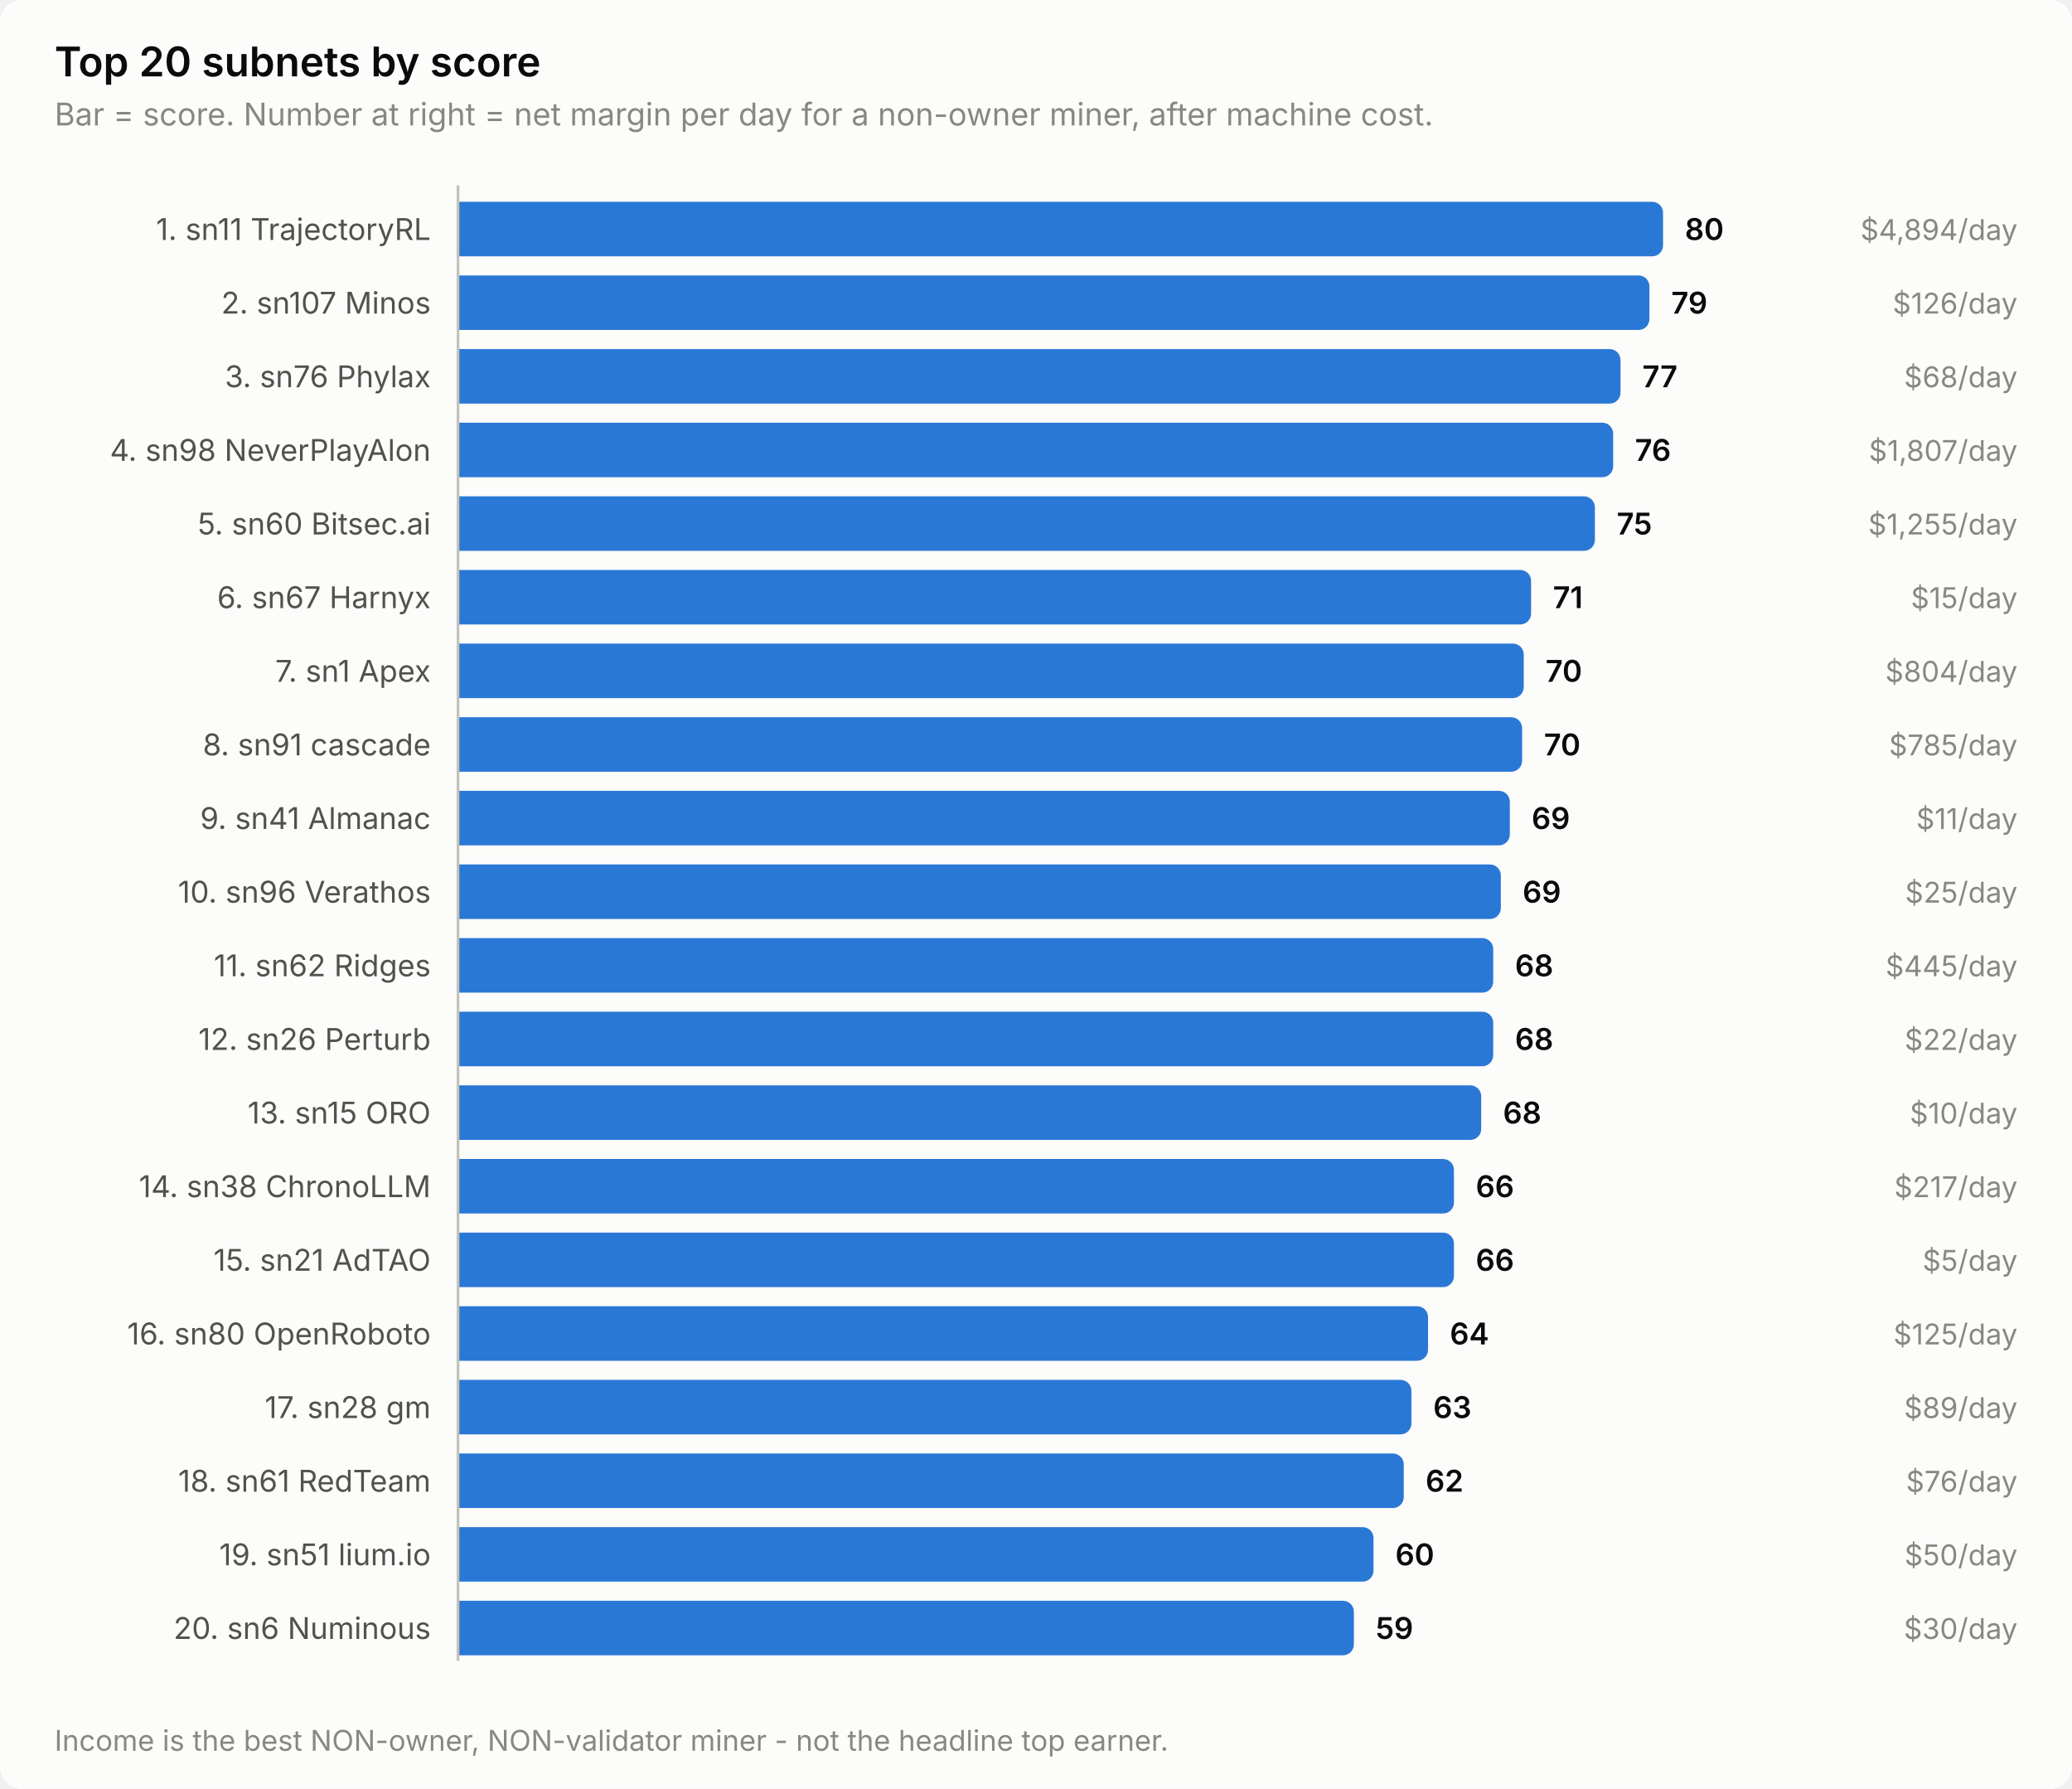
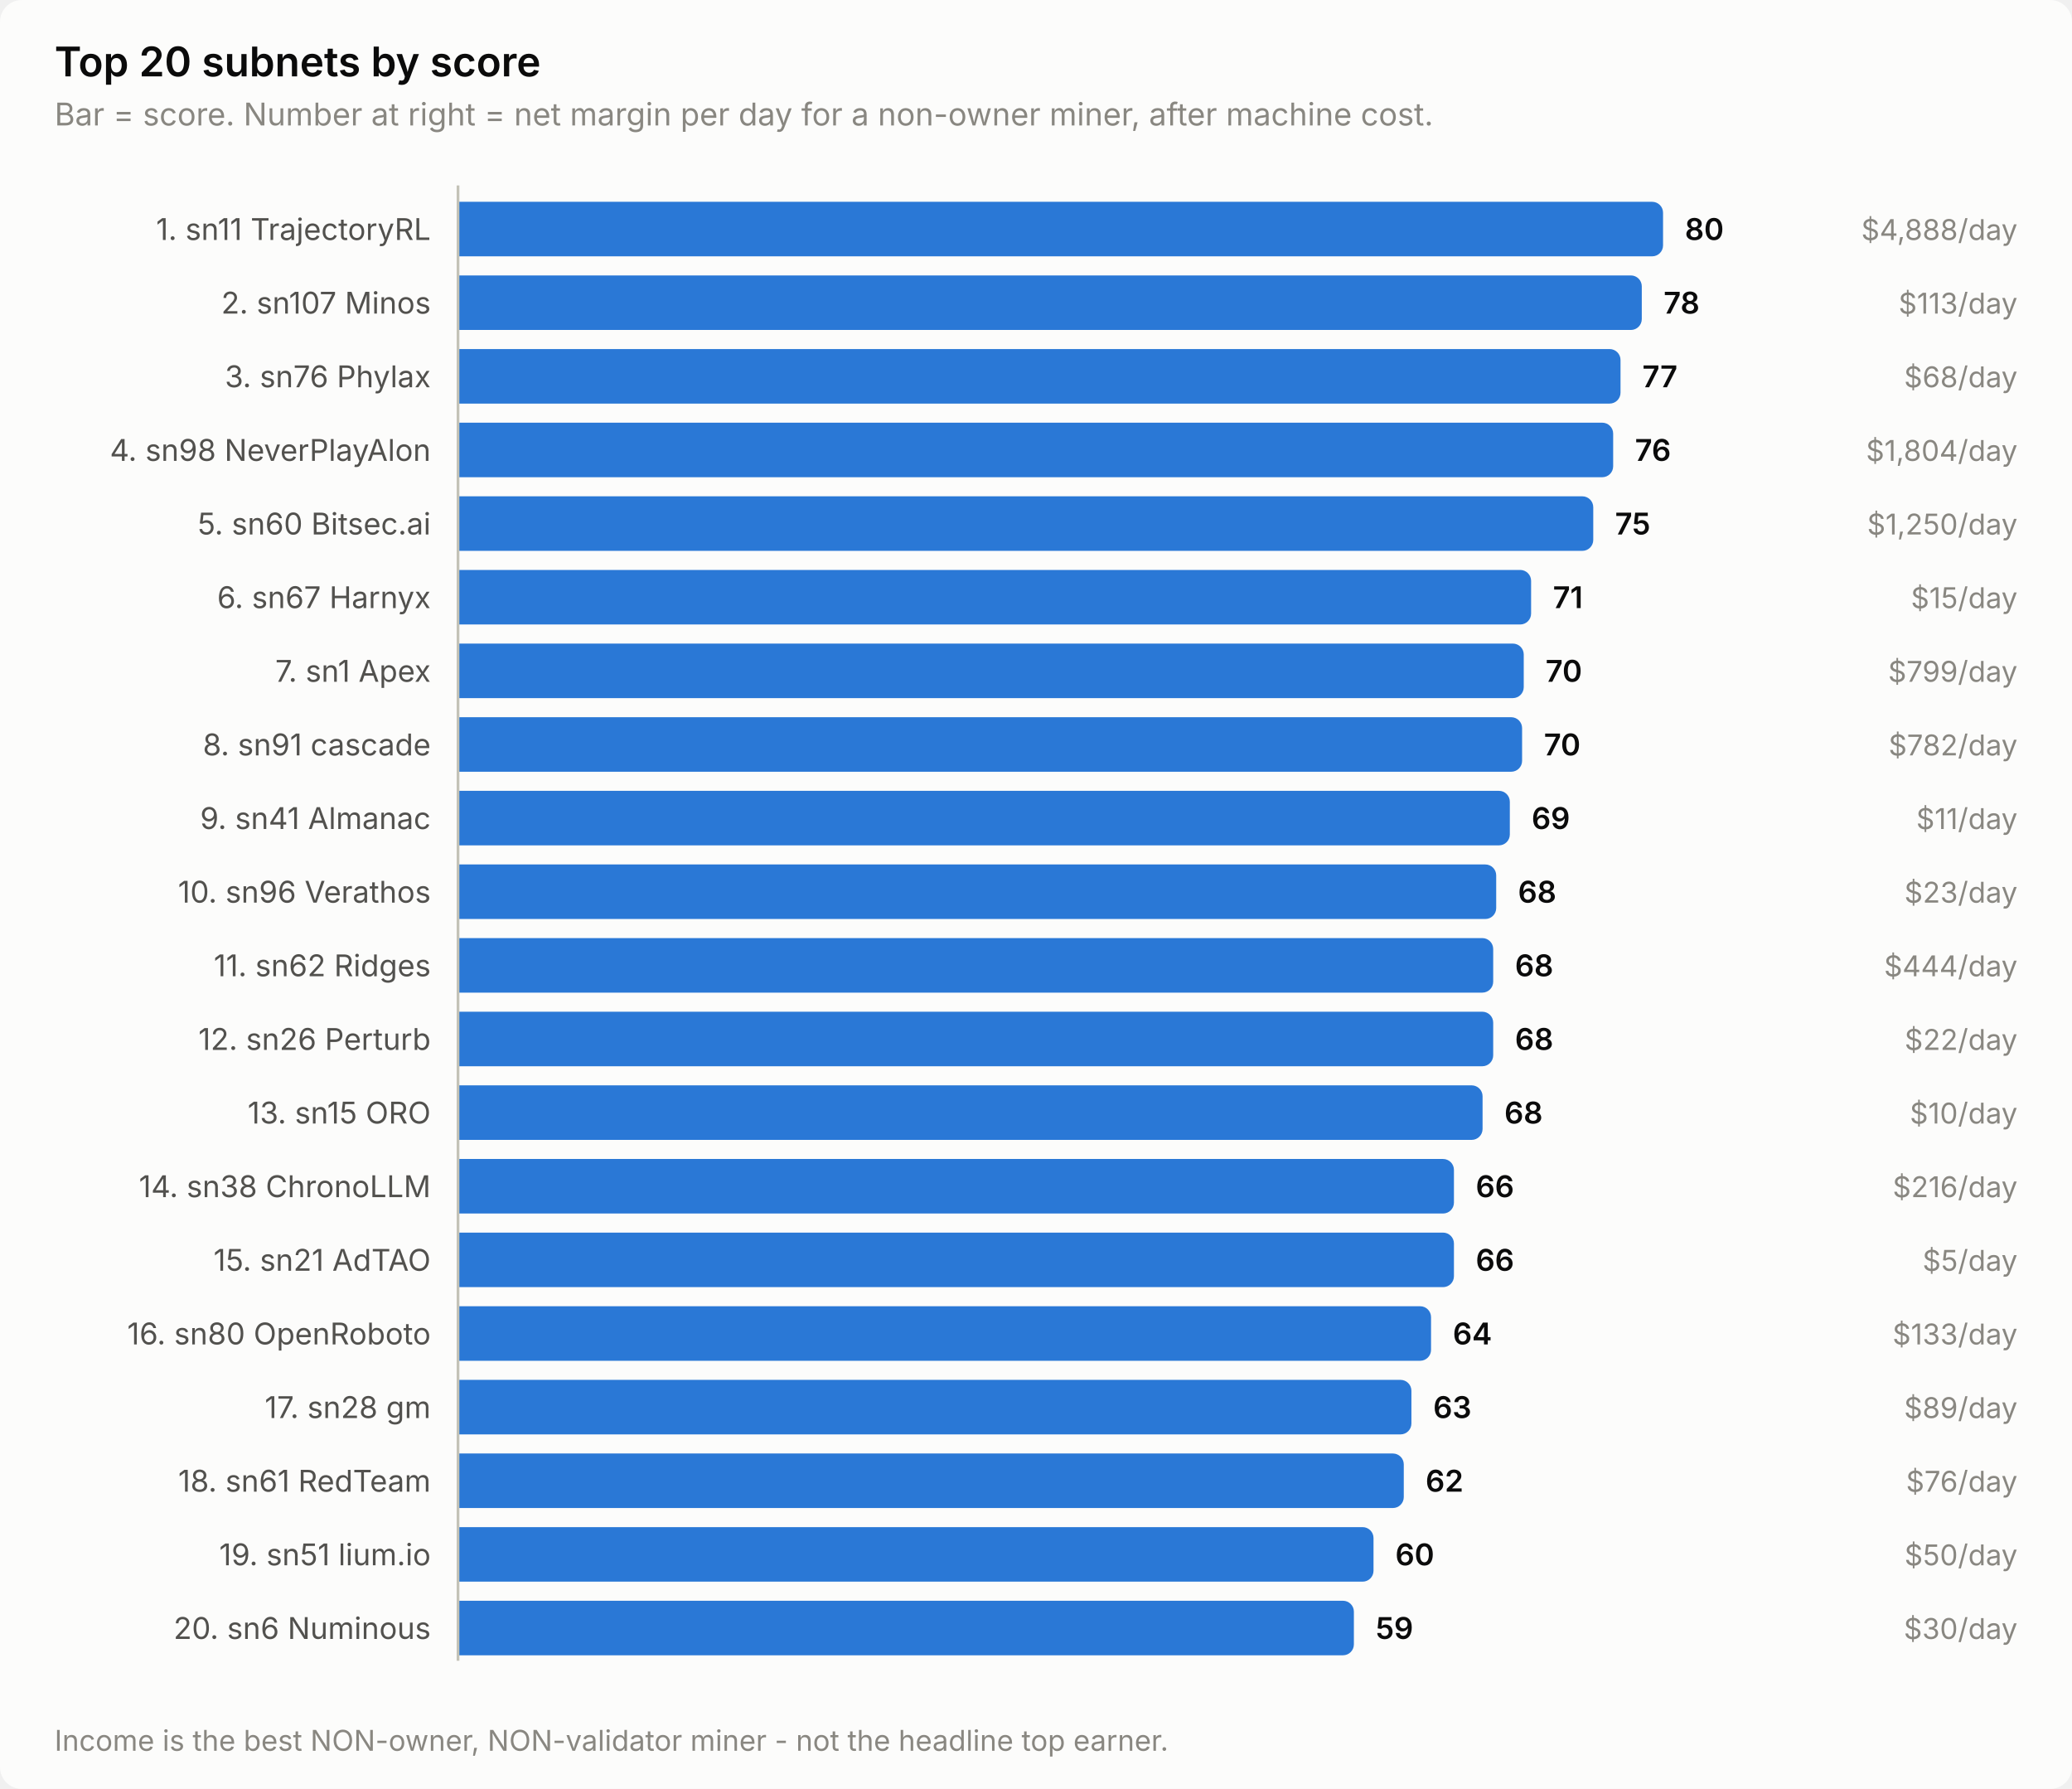
<svg xmlns="http://www.w3.org/2000/svg" width="760" height="656" viewBox="0 0 760 656" role="img" aria-label="Top 20 subnets by score">
  <style>
    text { font-family: system-ui, -apple-system, 'Segoe UI', sans-serif; }
    .t-title { font-size: 15px; font-weight: 600; }
    .t-sub { font-size: 11.5px; }
    .t-lab { font-size: 11px; }
    .t-val { font-size: 11px; font-weight: 600; font-variant-numeric: tabular-nums; }
    .t-tick { font-size: 10.5px; font-variant-numeric: tabular-nums; }

    .surface { fill: #fcfcfb; }
    .ink { fill: #0b0b0b; }
    .ink2 { fill: #52514e; }
    .muted { fill: #898781; }
    .grid { stroke: #e1e0d9; }
    .axis { stroke: #c3c2b7; }
    .accent { fill: #2a78d6; }
    .critical { fill: #d03b3b; }
    .deemph { fill: #d8d7d0; }

    @media (prefers-color-scheme: dark) {
      .surface { fill: #1a1a19; }
      .ink { fill: #ffffff; }
      .ink2 { fill: #c3c2b7; }
      .muted { fill: #898781; }
      .grid { stroke: #2c2c2a; }
      .axis { stroke: #383835; }
      .accent { fill: #3987e5; }
      .deemph { fill: #3a3a37; }
    }
</style>
  <rect class="surface" width="760" height="656" rx="8" />
  <text class="ink t-title" x="20" y="28">Top 20 subnets by score</text>
  <text class="muted t-sub" x="20" y="46">Bar = score. Number at right = net margin per day for a non-owner miner, after machine cost.</text>
  <text class="ink2 t-lab" x="158" y="88" text-anchor="end">1. sn11 TrajectoryRL</text>
  <path class="accent" d="M168.0,74.0 H606.0 a4.0,4.0 0 0 1 4.0,4.0 V90.0 a4.0,4.0 0 0 1 -4.0,4.0 H168.0 Z" />
  <text class="ink t-val" x="618.0" y="88">80</text>
-   <text class="muted t-tick" x="740" y="88" text-anchor="end">$4,894/day</text>
+   <text class="muted t-tick" x="740" y="88" text-anchor="end">$4,888/day</text>
  <text class="ink2 t-lab" x="158" y="115" text-anchor="end">2. sn107 Minos</text>
-   <path class="accent" d="M168.0,101.0 H601.0 a4.0,4.0 0 0 1 4.0,4.0 V117.0 a4.0,4.0 0 0 1 -4.0,4.0 H168.0 Z" />
-   <text class="ink t-val" x="613.0" y="115">79</text>
-   <text class="muted t-tick" x="740" y="115" text-anchor="end">$126/day</text>
+   <path class="accent" d="M168.0,101.0 H598.2 a4.0,4.0 0 0 1 4.0,4.0 V117.0 a4.0,4.0 0 0 1 -4.0,4.0 H168.0 Z" />
+   <text class="ink t-val" x="610.2" y="115">78</text>
+   <text class="muted t-tick" x="740" y="115" text-anchor="end">$113/day</text>
  <text class="ink2 t-lab" x="158" y="142" text-anchor="end">3. sn76 Phylax</text>
  <path class="accent" d="M168.0,128.0 H590.4 a4.0,4.0 0 0 1 4.0,4.0 V144.0 a4.0,4.0 0 0 1 -4.0,4.0 H168.0 Z" />
  <text class="ink t-val" x="602.4" y="142">77</text>
  <text class="muted t-tick" x="740" y="142" text-anchor="end">$68/day</text>
  <text class="ink2 t-lab" x="158" y="169" text-anchor="end">4. sn98 NeverPlayAlon</text>
  <path class="accent" d="M168.0,155.0 H587.7 a4.0,4.0 0 0 1 4.0,4.0 V171.0 a4.0,4.0 0 0 1 -4.0,4.0 H168.0 Z" />
  <text class="ink t-val" x="599.7" y="169">76</text>
-   <text class="muted t-tick" x="740" y="169" text-anchor="end">$1,807/day</text>
+   <text class="muted t-tick" x="740" y="169" text-anchor="end">$1,804/day</text>
  <text class="ink2 t-lab" x="158" y="196" text-anchor="end">5. sn60 Bitsec.ai</text>
-   <path class="accent" d="M168.0,182.0 H581.0 a4.0,4.0 0 0 1 4.0,4.0 V198.0 a4.0,4.0 0 0 1 -4.0,4.0 H168.0 Z" />
-   <text class="ink t-val" x="593.0" y="196">75</text>
-   <text class="muted t-tick" x="740" y="196" text-anchor="end">$1,255/day</text>
+   <path class="accent" d="M168.0,182.0 H580.4 a4.0,4.0 0 0 1 4.0,4.0 V198.0 a4.0,4.0 0 0 1 -4.0,4.0 H168.0 Z" />
+   <text class="ink t-val" x="592.4" y="196">75</text>
+   <text class="muted t-tick" x="740" y="196" text-anchor="end">$1,250/day</text>
  <text class="ink2 t-lab" x="158" y="223" text-anchor="end">6. sn67 Harnyx</text>
  <path class="accent" d="M168.0,209.0 H557.6 a4.0,4.0 0 0 1 4.0,4.0 V225.0 a4.0,4.0 0 0 1 -4.0,4.0 H168.0 Z" />
  <text class="ink t-val" x="569.6" y="223">71</text>
  <text class="muted t-tick" x="740" y="223" text-anchor="end">$15/day</text>
  <text class="ink2 t-lab" x="158" y="250" text-anchor="end">7. sn1 Apex</text>
  <path class="accent" d="M168.0,236.0 H554.9 a4.0,4.0 0 0 1 4.0,4.0 V252.0 a4.0,4.0 0 0 1 -4.0,4.0 H168.0 Z" />
  <text class="ink t-val" x="566.9" y="250">70</text>
-   <text class="muted t-tick" x="740" y="250" text-anchor="end">$804/day</text>
+   <text class="muted t-tick" x="740" y="250" text-anchor="end">$799/day</text>
  <text class="ink2 t-lab" x="158" y="277" text-anchor="end">8. sn91 cascade</text>
  <path class="accent" d="M168.0,263.0 H554.3 a4.0,4.0 0 0 1 4.0,4.0 V279.0 a4.0,4.0 0 0 1 -4.0,4.0 H168.0 Z" />
  <text class="ink t-val" x="566.3" y="277">70</text>
-   <text class="muted t-tick" x="740" y="277" text-anchor="end">$785/day</text>
+   <text class="muted t-tick" x="740" y="277" text-anchor="end">$782/day</text>
  <text class="ink2 t-lab" x="158" y="304" text-anchor="end">9. sn41 Almanac</text>
  <path class="accent" d="M168.0,290.0 H549.8 a4.0,4.0 0 0 1 4.0,4.0 V306.0 a4.0,4.0 0 0 1 -4.0,4.0 H168.0 Z" />
  <text class="ink t-val" x="561.8" y="304">69</text>
  <text class="muted t-tick" x="740" y="304" text-anchor="end">$11/day</text>
  <text class="ink2 t-lab" x="158" y="331" text-anchor="end">10. sn96 Verathos</text>
-   <path class="accent" d="M168.0,317.0 H546.5 a4.0,4.0 0 0 1 4.0,4.0 V333.0 a4.0,4.0 0 0 1 -4.0,4.0 H168.0 Z" />
-   <text class="ink t-val" x="558.5" y="331">69</text>
-   <text class="muted t-tick" x="740" y="331" text-anchor="end">$25/day</text>
+   <path class="accent" d="M168.0,317.0 H544.8 a4.0,4.0 0 0 1 4.0,4.0 V333.0 a4.0,4.0 0 0 1 -4.0,4.0 H168.0 Z" />
+   <text class="ink t-val" x="556.8" y="331">68</text>
+   <text class="muted t-tick" x="740" y="331" text-anchor="end">$23/day</text>
  <text class="ink2 t-lab" x="158" y="358" text-anchor="end">11. sn62 Ridges</text>
  <path class="accent" d="M168.0,344.0 H543.7 a4.0,4.0 0 0 1 4.0,4.0 V360.0 a4.0,4.0 0 0 1 -4.0,4.0 H168.0 Z" />
  <text class="ink t-val" x="555.7" y="358">68</text>
-   <text class="muted t-tick" x="740" y="358" text-anchor="end">$445/day</text>
+   <text class="muted t-tick" x="740" y="358" text-anchor="end">$444/day</text>
  <text class="ink2 t-lab" x="158" y="385" text-anchor="end">12. sn26 Perturb</text>
  <path class="accent" d="M168.0,371.0 H543.7 a4.0,4.0 0 0 1 4.0,4.0 V387.0 a4.0,4.0 0 0 1 -4.0,4.0 H168.0 Z" />
  <text class="ink t-val" x="555.7" y="385">68</text>
  <text class="muted t-tick" x="740" y="385" text-anchor="end">$22/day</text>
  <text class="ink2 t-lab" x="158" y="412" text-anchor="end">13. sn15 ORO</text>
-   <path class="accent" d="M168.0,398.0 H539.3 a4.0,4.0 0 0 1 4.0,4.0 V414.0 a4.0,4.0 0 0 1 -4.0,4.0 H168.0 Z" />
-   <text class="ink t-val" x="551.3" y="412">68</text>
+   <path class="accent" d="M168.0,398.0 H539.8 a4.0,4.0 0 0 1 4.0,4.0 V414.0 a4.0,4.0 0 0 1 -4.0,4.0 H168.0 Z" />
+   <text class="ink t-val" x="551.8" y="412">68</text>
  <text class="muted t-tick" x="740" y="412" text-anchor="end">$10/day</text>
  <text class="ink2 t-lab" x="158" y="439" text-anchor="end">14. sn38 ChronoLLM</text>
  <path class="accent" d="M168.0,425.0 H529.3 a4.0,4.0 0 0 1 4.0,4.0 V441.0 a4.0,4.0 0 0 1 -4.0,4.0 H168.0 Z" />
  <text class="ink t-val" x="541.3" y="439">66</text>
-   <text class="muted t-tick" x="740" y="439" text-anchor="end">$217/day</text>
+   <text class="muted t-tick" x="740" y="439" text-anchor="end">$216/day</text>
  <text class="ink2 t-lab" x="158" y="466" text-anchor="end">15. sn21 AdTAO</text>
  <path class="accent" d="M168.0,452.0 H529.3 a4.0,4.0 0 0 1 4.0,4.0 V468.0 a4.0,4.0 0 0 1 -4.0,4.0 H168.0 Z" />
  <text class="ink t-val" x="541.3" y="466">66</text>
  <text class="muted t-tick" x="740" y="466" text-anchor="end">$5/day</text>
  <text class="ink2 t-lab" x="158" y="493" text-anchor="end">16. sn80 OpenRoboto</text>
-   <path class="accent" d="M168.0,479.0 H519.8 a4.0,4.0 0 0 1 4.0,4.0 V495.0 a4.0,4.0 0 0 1 -4.0,4.0 H168.0 Z" />
-   <text class="ink t-val" x="531.8" y="493">64</text>
-   <text class="muted t-tick" x="740" y="493" text-anchor="end">$125/day</text>
+   <path class="accent" d="M168.0,479.0 H520.9 a4.0,4.0 0 0 1 4.0,4.0 V495.0 a4.0,4.0 0 0 1 -4.0,4.0 H168.0 Z" />
+   <text class="ink t-val" x="532.9" y="493">64</text>
+   <text class="muted t-tick" x="740" y="493" text-anchor="end">$133/day</text>
  <text class="ink2 t-lab" x="158" y="520" text-anchor="end">17. sn28 gm</text>
  <path class="accent" d="M168.0,506.0 H513.7 a4.0,4.0 0 0 1 4.0,4.0 V522.0 a4.0,4.0 0 0 1 -4.0,4.0 H168.0 Z" />
  <text class="ink t-val" x="525.7" y="520">63</text>
  <text class="muted t-tick" x="740" y="520" text-anchor="end">$89/day</text>
  <text class="ink2 t-lab" x="158" y="547" text-anchor="end">18. sn61 RedTeam</text>
  <path class="accent" d="M168.0,533.0 H510.9 a4.0,4.0 0 0 1 4.0,4.0 V549.0 a4.0,4.0 0 0 1 -4.0,4.0 H168.0 Z" />
  <text class="ink t-val" x="522.9" y="547">62</text>
  <text class="muted t-tick" x="740" y="547" text-anchor="end">$76/day</text>
  <text class="ink2 t-lab" x="158" y="574" text-anchor="end">19. sn51 lium.io</text>
  <path class="accent" d="M168.0,560.0 H499.8 a4.0,4.0 0 0 1 4.0,4.0 V576.0 a4.0,4.0 0 0 1 -4.0,4.0 H168.0 Z" />
  <text class="ink t-val" x="511.8" y="574">60</text>
  <text class="muted t-tick" x="740" y="574" text-anchor="end">$50/day</text>
  <text class="ink2 t-lab" x="158" y="601" text-anchor="end">20. sn6 Numinous</text>
  <path class="accent" d="M168.0,587.0 H492.6 a4.0,4.0 0 0 1 4.0,4.0 V603.0 a4.0,4.0 0 0 1 -4.0,4.0 H168.0 Z" />
  <text class="ink t-val" x="504.6" y="601">59</text>
  <text class="muted t-tick" x="740" y="601" text-anchor="end">$30/day</text>
  <line class="axis" x1="168" y1="68" x2="168" y2="609" stroke-width="1" />
  <text class="muted t-tick" x="20" y="642">Income is the best NON-owner, NON-validator miner - not the headline top earner.</text>
</svg>
